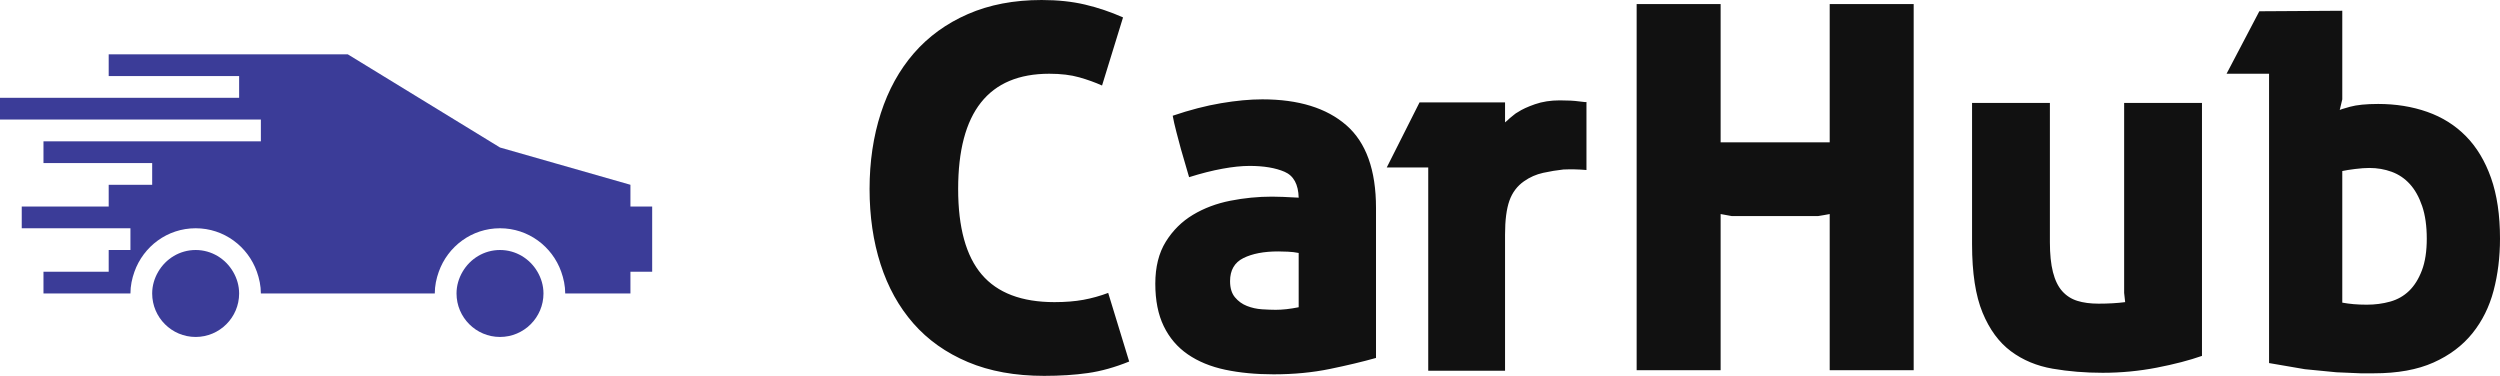
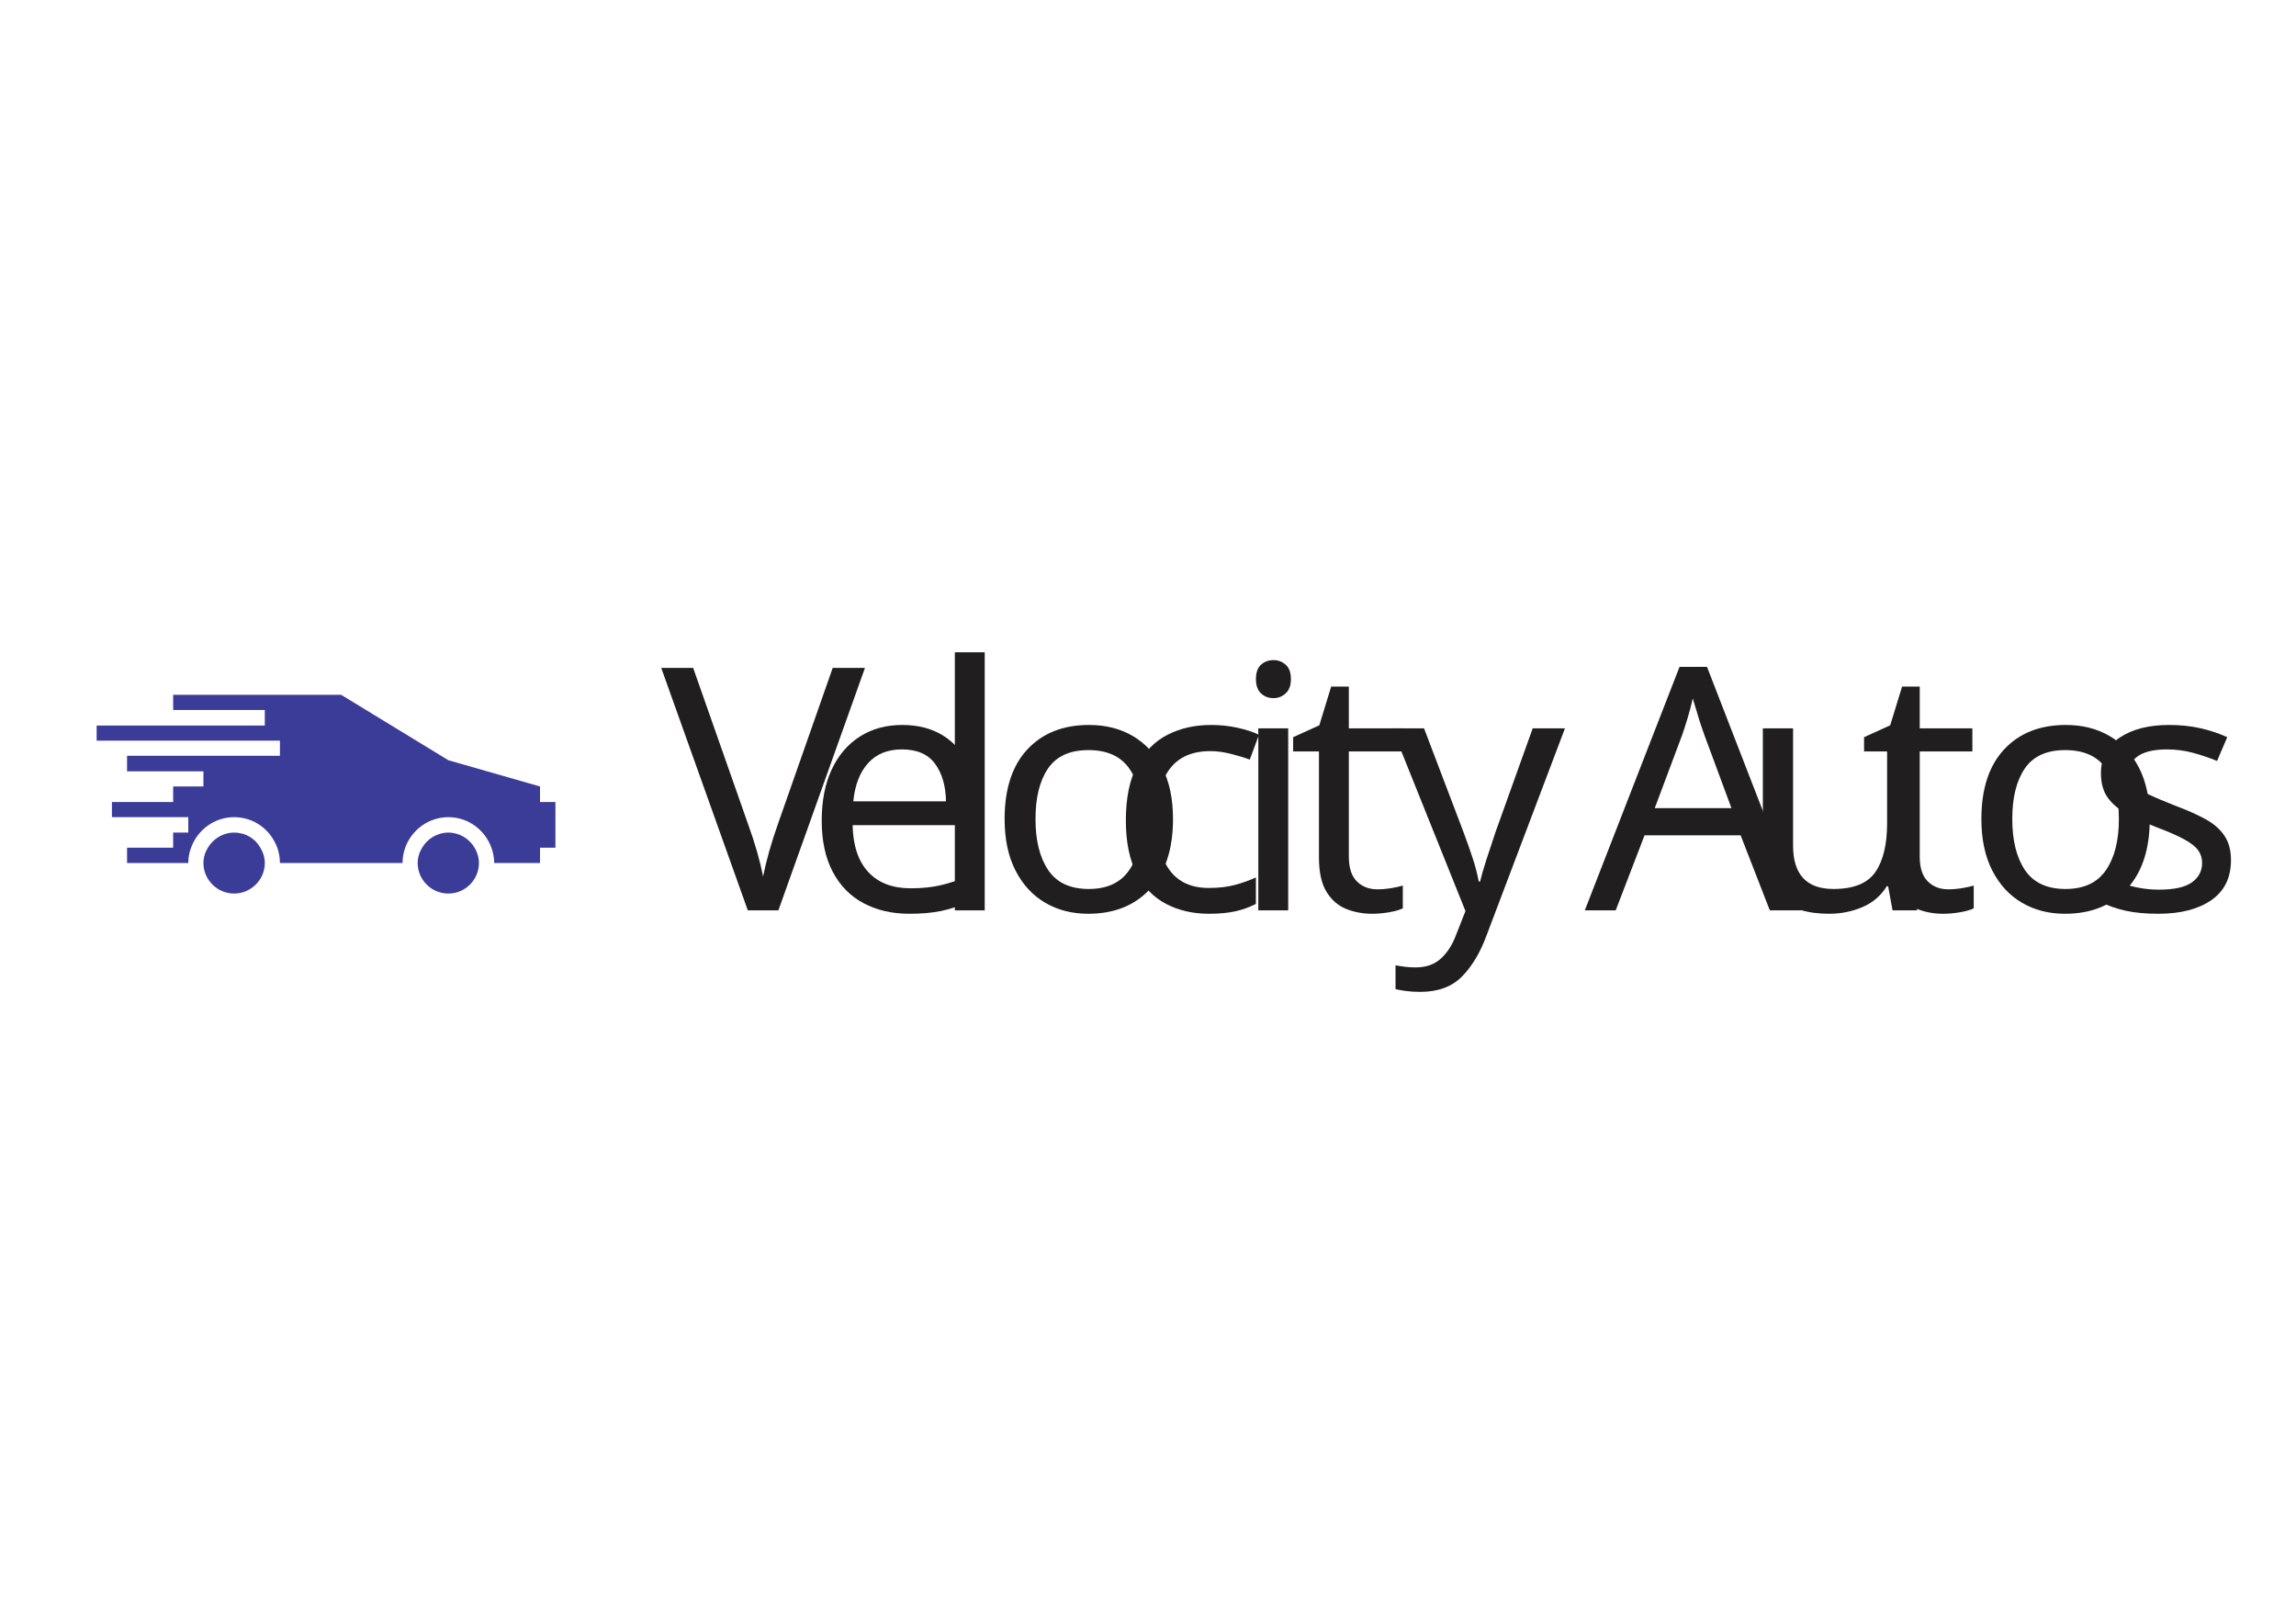
- <svg xmlns="http://www.w3.org/2000/svg" width="501.28" height="75.365" viewBox="0 0 230 34.579" class="css-1j8o68f" version="1.1" id="svg17">
-   <defs id="SvgjsDefs2381" />
-   <g id="SvgjsG2382" featurekey="PG4fjM-0" transform="matrix(2,0,0,2,0,-19)" fill="#3b3c98">
-     <g transform="translate(-270 -140)" id="g11">
-       <g id="g9">
-         <path d="M279,161c-0.736,0-1.375,0.405-1.722,1c-0.172,0.295-0.278,0.635-0.278,1c0,1.102,0.897,2,2,2c1.103,0,2-0.898,2-2    c0-0.365-0.105-0.705-0.278-1C280.375,161.405,279.737,161,279,161z" id="path3" />
-         <path d="M293,161c-0.736,0-1.375,0.405-1.722,1c-0.172,0.295-0.278,0.635-0.278,1c0,1.102,0.897,2,2,2c1.103,0,2-0.898,2-2    c0-0.365-0.105-0.705-0.278-1C294.375,161.405,293.737,161,293,161z" id="path5" />
-         <path d="M299,159v-1l-6-1.715L286,152h-11v1h6v1h-11v1h12v1h-10v1h5v1h-2v1h-4v1h5v1h-1v1h-3v1h4c0-0.352,0.072-0.686,0.184-1    c0.414-1.162,1.512-2,2.816-2c1.305,0,2.402,0.838,2.816,2c0.111,0.314,0.184,0.648,0.184,1h8c0-0.352,0.072-0.686,0.184-1    c0.414-1.162,1.512-2,2.816-2c1.305,0,2.402,0.838,2.816,2c0.111,0.314,0.184,0.648,0.184,1h3v-1h1v-3H299z" id="path7" />
+ <svg xmlns="http://www.w3.org/2000/svg" xml:space="preserve" width="16.535in" height="11.693in" version="1.1" style="shape-rendering:geometricPrecision; text-rendering:geometricPrecision; image-rendering:optimizeQuality; fill-rule:evenodd; clip-rule:evenodd" viewBox="0 0 16535 11693">
+   <defs>
+     <font id="FontID0" horiz-adv-x="439" font-variant="normal" style="fill-rule:nonzero" font-style="normal" font-weight="400">
+       <font-face font-family="Haettenschweiler">
+ 	</font-face>
+       <missing-glyph>
+         <path d="M0 0z" />
+       </missing-glyph>
+       <glyph unicode="A" horiz-adv-x="439">
+         <path d="M433 0l-153 0 -25.834 188.001 -67.999 0 -26.167 -188.001 -153 0 114.667 700 196.501 0 114.833 -700zm-191.166 285.001l-22 208.999 -21 -208.999 43 0z" />
+       </glyph>
+       <glyph unicode="t" horiz-adv-x="301">
+         <path d="M291 0l-87.833 0c-62.666,0 -100.333,9.5 -112.667,28.333 -12.334,19 -18.499,55.334 -18.499,109.168l0 346.5 -62 0 0 83 62 0 0 114 139 0 0 -114 75.166 0 0 -83 -75.166 0 0 -345.833c0,-16.667 5,-27.834 14.833,-33.667 10.001,-5.666 31.667,-8.5 65.167,-8.5l0 -96z" />
+       </glyph>
+       <glyph unicode="c" horiz-adv-x="355">
+         <path d="M340.999 316.167l-139 0 0 139c0,18.499 -7.833,27.834 -23.666,27.834 -16.166,0 -24.333,-9.334 -24.333,-27.834l0 -346.334c0,-19.166 8.167,-28.833 24.333,-28.833 15.833,0 23.666,9.5 23.666,28.668l0 136.332 139 0 0 -138.166c0,-76.499 -53.666,-114.833 -160.832,-114.833 -110.166,0 -165.167,39.833 -165.167,119.667l0 339.666c0,79.834 55,119.667 165.167,119.667 107.167,0 160.832,-38.166 160.832,-114.667l0 -140.166z" />
+       </glyph>
+       <glyph unicode="y" horiz-adv-x="386">
+         <path d="M381.999 567l-107.999 -564.166c-11.001,-57.501 -25.834,-92.334 -44.666,-104.5 -18.667,-12.166 -44.668,-18.333 -77.834,-18.333l-97.166 0 0 76c36.499,0 59,1.832 67.833,5.333 8.833,3.666 13.166,14.166 13.166,31.667 0,17.667 -20,109.332 -60,275l-72.334 299 139.333 0 58.333 -297.333 45.668 297.333 135.665 0z" />
+       </glyph>
+       <glyph unicode="e" horiz-adv-x="356">
+         <path d="M340.999 240l-185.999 0 0 -131.332c0,-19.168 7.833,-28.668 23.666,-28.668 15.499,0 23.333,9.5 23.333,28.668l0 113.332 139 0 0 -115.166c0,-76.499 -54.332,-114.833 -163.165,-114.833 -107.833,0 -161.834,39.833 -161.834,119.667l0 339.666c0,79.834 54,119.667 161.834,119.667 108.833,0 163.165,-38.333 163.165,-114.833l0 -216.167zm-139 85.001l0 130.166c0,18.499 -7.833,27.834 -23.333,27.834 -15.833,0 -23.666,-9.334 -23.666,-27.834l0 -130.166 46.999 0z" />
+       </glyph>
+       <glyph unicode="s" horiz-adv-x="353">
+         <path d="M15 228.001l139 0 0 -119.333c0,-19.168 7.999,-28.668 24,-28.668 16,0 24,18 24,54.166 0,47.833 -9.5,78.834 -28.666,92.835 -72.334,38.166 -116,64.832 -131.001,79.832 -14.833,15.166 -22.333,38 -22.333,68.167l0 76.334c0,79.834 53.833,119.667 161.666,119.667 104.834,0 157.333,-38.166 157.333,-114.667l0 -111.833 -136 0 3.001 67.833c0,47.167 -8.668,70.667 -26.001,70.667 -17.334,0 -26,-14.835 -26,-44.334 0,-30.666 3.834,-53.833 11.5,-69.5 7.5,-15.665 49.999,-42.499 127.333,-80.666 32.168,-23 48.167,-53.667 48.167,-91.833l0 -84.999c0,-79.834 -54.833,-119.667 -164.666,-119.667 -107.5,0 -161.333,38.333 -161.333,114.833l0 121.167z" />
+       </glyph>
+       <glyph unicode="V" horiz-adv-x="413">
+         <path d="M410 700l-94.667 -700 -218.167 0 -94.166 700 150.334 0 53.166 -489.168 53.166 489.168 150.334 0z" />
+       </glyph>
+       <glyph unicode="u" horiz-adv-x="355">
+         <path d="M340.999 0l-139 0 0 18.833c-17.833,-17.833 -46.5,-26.832 -85.999,-26.832 -27.333,0 -51.001,7.165 -71.001,21.666 -20,14.5 -29.999,33.5 -29.999,57l0 496.333 139 0 0 -461.167c0,-17.166 8.167,-25.834 24.333,-25.834 15.833,0 23.666,8.334 23.666,24.834l0 462.167 139 0 0 -567z" />
+       </glyph>
+       <glyph unicode=" " horiz-adv-x="178" />
+       <glyph unicode="o" horiz-adv-x="352">
+         <path d="M13.001 111.667l0 339.666c0,79.834 54.999,119.667 165.167,119.667 42.666,0 80,-9.333 112.332,-27.834 32.334,-18.667 48.5,-47.5 48.5,-86.999l0 -349.334c0,-76.499 -53.666,-114.833 -160.832,-114.833 -110.168,0 -165.167,39.833 -165.167,119.667zm186.999 -2.834l0 346.334c0,18.499 -7.833,27.834 -23.666,27.834 -16.166,0 -24.333,-9.334 -24.333,-27.834l0 -346.334c0,-19.166 8.167,-28.833 24.333,-28.833 15.833,0 23.666,9.667 23.666,28.833z" />
+       </glyph>
+       <glyph unicode="l" horiz-adv-x="171">
+         <path d="M156 0l-139 0 0 700 139 0 0 -700z" />
+       </glyph>
+       <glyph unicode="i" horiz-adv-x="165">
+         <path d="M152 598.001l-139 0 0 102 139 0 0 -102zm0 -598.001l-139 0 0 567 139 0 0 -567z" />
+       </glyph>
+     </font>
+     <style type="text/css">
+    
+     @font-face { font-family:"Haettenschweiler";src:url("#FontID0") format(svg)}
+     .fil1 {fill:#201E1E}
+     .fil0 {fill:#3B3C98}
+     .fnt0 {font-weight:normal;font-size:2445.08px;font-family:'Haettenschweiler'}
+    
+   </style>
+   </defs>
+   <g id="Layer_x0020_1">
+     <g id="_352414080">
+       <g id="SvgjsG2382" featurekey="PG4fjM-0">
+         <g id="g11">
+           <g id="g9">
+             <path id="path3" class="fil0" d="M1686 5995c-80,0 -150,44 -189,109 -20,32 -32,71 -32,110 0,121 100,220 221,220 121,0 221,-99 221,-220 0,-39 -12,-78 -32,-110 -36,-65 -106,-109 -189,-109z" />
+             <path id="path5" class="fil0" d="M3229 5995c-80,0 -151,44 -189,109 -20,32 -32,71 -32,110 0,121 99,220 221,220 121,0 220,-99 220,-220 0,-39 -12,-78 -31,-110 -39,-65 -109,-109 -189,-109z" />
+             <path id="path7" class="fil0" d="M3889 5774l0 -111 -660 -189 -772 -471 -1210 0 0 109 660 0 0 112 -1211 0 0 109 1320 0 0 109 -1101 0 0 112 550 0 0 109 -218 0 0 112 -441 0 0 109 550 0 0 111 -109 0 0 109 -332 0 0 110 441 0c0,-39 7,-76 20,-110 46,-128 167,-220 310,-220 146,0 264,92 311,220 12,34 19,71 19,110l883 0c0,-39 7,-76 19,-110 46,-128 168,-220 311,-220 143,0 264,92 310,220 12,34 20,71 20,110l330 0 0 -110 111 0 0 -329 -111 0 0 -1z" />
+           </g>
+         </g>
+       </g>
+       <g transform="matrix(0.999995 0 0 0.999995 -3505.9 709.099)">
+         <text x="8268" y="5846" class="fil1 fnt0">V</text>
+       </g>
+       <g transform="matrix(0.999995 0 0 0.999995 -2484.71 709.099)">
+         <text x="8268" y="5846" class="fil1 fnt0">e</text>
+       </g>
+       <g transform="matrix(0.999995 0 0 0.999995 -1599.35 709.099)">
+         <text x="8268" y="5846" class="fil1 fnt0">l</text>
+       </g>
+       <g transform="matrix(0.999995 0 0 0.999995 -1167.6 709.099)">
+         <text x="8268" y="5846" class="fil1 fnt0">o</text>
+       </g>
+       <g transform="matrix(0.999995 0 0 0.999995 -294.366 709.099)">
+         <text x="8268" y="5846" class="fil1 fnt0">c</text>
+       </g>
+       <g transform="matrix(0.999995 0 0 0.999995 586.142 709.099)">
+         <text x="8268" y="5846" class="fil1 fnt0">i</text>
+       </g>
+       <g transform="matrix(0.999995 0 0 0.999995 1005.78 709.099)">
+         <text x="8268" y="5846" class="fil1 fnt0">t</text>
+       </g>
+       <g transform="matrix(0.999995 0 0 0.999995 1755.3 709.099)">
+         <text x="8268" y="5846" class="fil1 fnt0">y </text>
+       </g>
+       <g transform="matrix(0.999995 0 0 0.999995 3145.19 709.099)">
+         <text x="8268" y="5846" class="fil1 fnt0">A</text>
+       </g>
+       <g transform="matrix(0.999995 0 0 0.999995 4234.3 709.099)">
+         <text x="8268" y="5846" class="fil1 fnt0">u</text>
+       </g>
+       <g transform="matrix(0.999995 0 0 0.999995 5117.24 709.099)">
+         <text x="8268" y="5846" class="fil1 fnt0">t</text>
+       </g>
+       <g transform="matrix(0.999995 0 0 0.999995 5866.76 709.099)">
+         <text x="8268" y="5846" class="fil1 fnt0">o</text>
+       </g>
+       <g transform="matrix(0.999995 0 0 0.999995 6737.56 709.099)">
+         <text x="8268" y="5846" class="fil1 fnt0">s </text>
      </g>
    </g>
  </g>
-   <g id="SvgjsG2383" featurekey="jxYttZ-0" transform="matrix(2.355529,0,0,2.355529,78.25691,-13.04958)" fill="#111111">
-     <path d="M10.88 19.66 c-0.56 0.227 -1.097 0.377 -1.61 0.45 s-1.083 0.11 -1.71 0.11 c-1.133 0 -2.127 -0.18 -2.98 -0.54 s-1.563 -0.863 -2.13 -1.51 s-0.993 -1.417 -1.28 -2.31 s-0.43 -1.873 -0.43 -2.94 s0.147 -2.053 0.44 -2.96 s0.723 -1.687 1.29 -2.34 s1.27 -1.163 2.11 -1.53 s1.8 -0.55 2.88 -0.55 c0.627 0 1.193 0.06 1.7 0.18 s1 0.287 1.48 0.5 l-0.82 2.66 c-0.267 -0.12 -0.563 -0.227 -0.89 -0.32 s-0.717 -0.14 -1.17 -0.14 c-2.373 0 -3.56 1.5 -3.56 4.5 c0 1.507 0.307 2.62 0.92 3.34 s1.56 1.08 2.84 1.08 c0.427 0 0.803 -0.03 1.13 -0.09 s0.65 -0.15 0.97 -0.27 z M17.5 15.42 c-0.133 -0.027 -0.273 -0.043 -0.42 -0.05 s-0.273 -0.01 -0.38 -0.01 c-0.56 0 -1.013 0.087 -1.36 0.26 s-0.52 0.473 -0.52 0.9 c0 0.267 0.063 0.477 0.19 0.63 s0.283 0.267 0.47 0.34 s0.383 0.117 0.59 0.13 s0.383 0.02 0.53 0.02 c0.267 0 0.567 -0.033 0.9 -0.1 l0 -2.12 z M16.46 13.22 c0.107 0 0.25 0.003 0.43 0.01 s0.383 0.017 0.61 0.03 c-0.013 -0.52 -0.197 -0.857 -0.55 -1.01 s-0.81 -0.23 -1.37 -0.23 c-0.307 0 -0.66 0.037 -1.06 0.11 s-0.833 0.183 -1.3 0.33 l-0.32 -1.1 c-0.04 -0.147 -0.097 -0.36 -0.17 -0.64 s-0.123 -0.5 -0.15 -0.66 c0.667 -0.227 1.297 -0.39 1.89 -0.49 s1.13 -0.15 1.61 -0.15 c1.413 0 2.507 0.337 3.28 1.01 s1.16 1.75 1.16 3.23 l0 5.86 c-0.52 0.147 -1.12 0.29 -1.8 0.43 s-1.413 0.21 -2.2 0.21 c-0.693 0 -1.323 -0.06 -1.89 -0.18 s-1.053 -0.32 -1.46 -0.6 s-0.72 -0.647 -0.94 -1.1 s-0.33 -1.007 -0.33 -1.66 s0.137 -1.2 0.41 -1.64 s0.627 -0.79 1.06 -1.05 s0.92 -0.443 1.46 -0.55 s1.083 -0.16 1.63 -0.16 z M26.06 9.92 c0.16 -0.107 0.383 -0.21 0.67 -0.31 s0.61 -0.15 0.97 -0.15 c0.307 0 0.557 0.013 0.75 0.04 s0.29 0.033 0.29 0.02 l0 2.66 c-0.307 -0.027 -0.607 -0.033 -0.9 -0.02 c-0.253 0.027 -0.517 0.07 -0.79 0.13 s-0.523 0.17 -0.75 0.33 c-0.267 0.187 -0.457 0.44 -0.57 0.76 s-0.17 0.76 -0.17 1.32 l0 5.32 l-3 0 l0 -7.94 l-1.62 0 l1.28 -2.54 l3.34 0 l0 0.78 c0.067 -0.053 0.127 -0.107 0.18 -0.16 c0.053 -0.04 0.107 -0.083 0.16 -0.13 s0.107 -0.083 0.16 -0.11 z M30.7 5.7 l3.28 -0 l0 5.4 l4.26 0 l0 -5.4 l3.28 0 l0 14.3 l-3.28 0 l0 -6.1 c-0.08 0.013 -0.153 0.027 -0.22 0.04 l-0.24 0.04 l-3.36 0 l-0.44 -0.08 l0 6.1 l-3.28 0 l0 -14.3 z M43.8 9.56 l3.04 -0 l0 5.44 c0 0.467 0.04 0.857 0.12 1.17 s0.2 0.56 0.36 0.74 s0.357 0.307 0.59 0.38 s0.51 0.11 0.83 0.11 c0.387 0 0.733 -0.02 1.04 -0.06 l-0.04 -0.36 l0 -7.42 l3.04 0 l0 9.88 c-0.493 0.173 -1.083 0.327 -1.77 0.46 s-1.39 0.2 -2.11 0.2 c-0.68 0 -1.33 -0.053 -1.95 -0.16 s-1.163 -0.333 -1.63 -0.68 s-0.837 -0.85 -1.11 -1.51 s-0.41 -1.55 -0.41 -2.67 l0 -5.52 z M58.26 5.96 l-0 3.46 l-0.1 0.42 c0 -0.013 0.133 -0.057 0.4 -0.13 s0.633 -0.11 1.1 -0.11 c0.693 0 1.333 0.103 1.92 0.31 s1.09 0.523 1.51 0.95 s0.747 0.97 0.98 1.63 s0.35 1.45 0.35 2.37 c0 0.72 -0.083 1.397 -0.25 2.03 s-0.443 1.19 -0.83 1.67 s-0.893 0.86 -1.52 1.14 s-1.4 0.42 -2.32 0.42 l-0.53 0 l-0.94 -0.04 l-1.23 -0.12 l-1.4 -0.24 l0 -11.3 l-1.66 0 l1.28 -2.44 z M59.22 17.44 c0.32 0 0.623 -0.04 0.91 -0.12 s0.533 -0.22 0.74 -0.42 s0.373 -0.467 0.5 -0.8 s0.19 -0.747 0.19 -1.24 s-0.06 -0.917 -0.18 -1.27 s-0.28 -0.64 -0.48 -0.86 s-0.437 -0.38 -0.71 -0.48 s-0.563 -0.15 -0.87 -0.15 c-0.16 0 -0.347 0.013 -0.56 0.04 s-0.38 0.053 -0.5 0.08 l0 5.14 c0.147 0.027 0.297 0.047 0.45 0.06 s0.323 0.02 0.51 0.02 z" id="path14" />
-   </g>
</svg>
